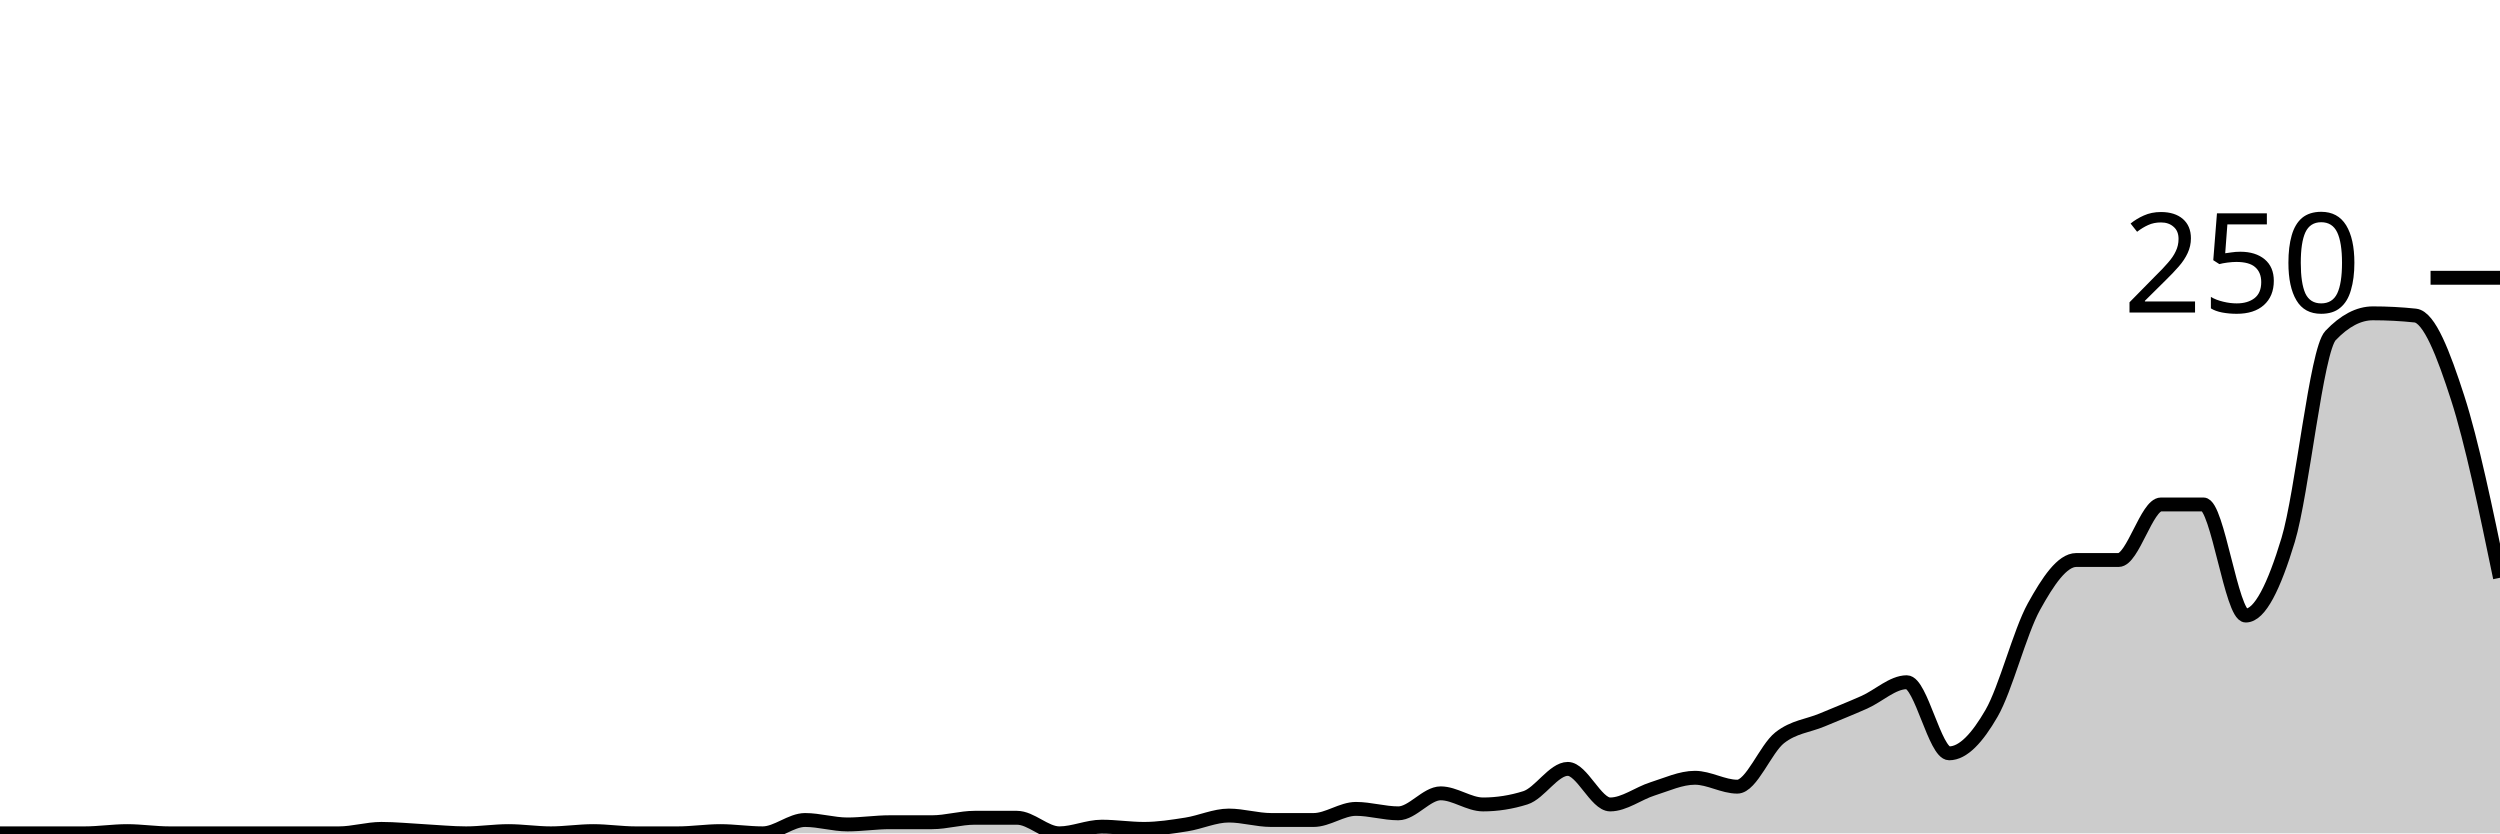
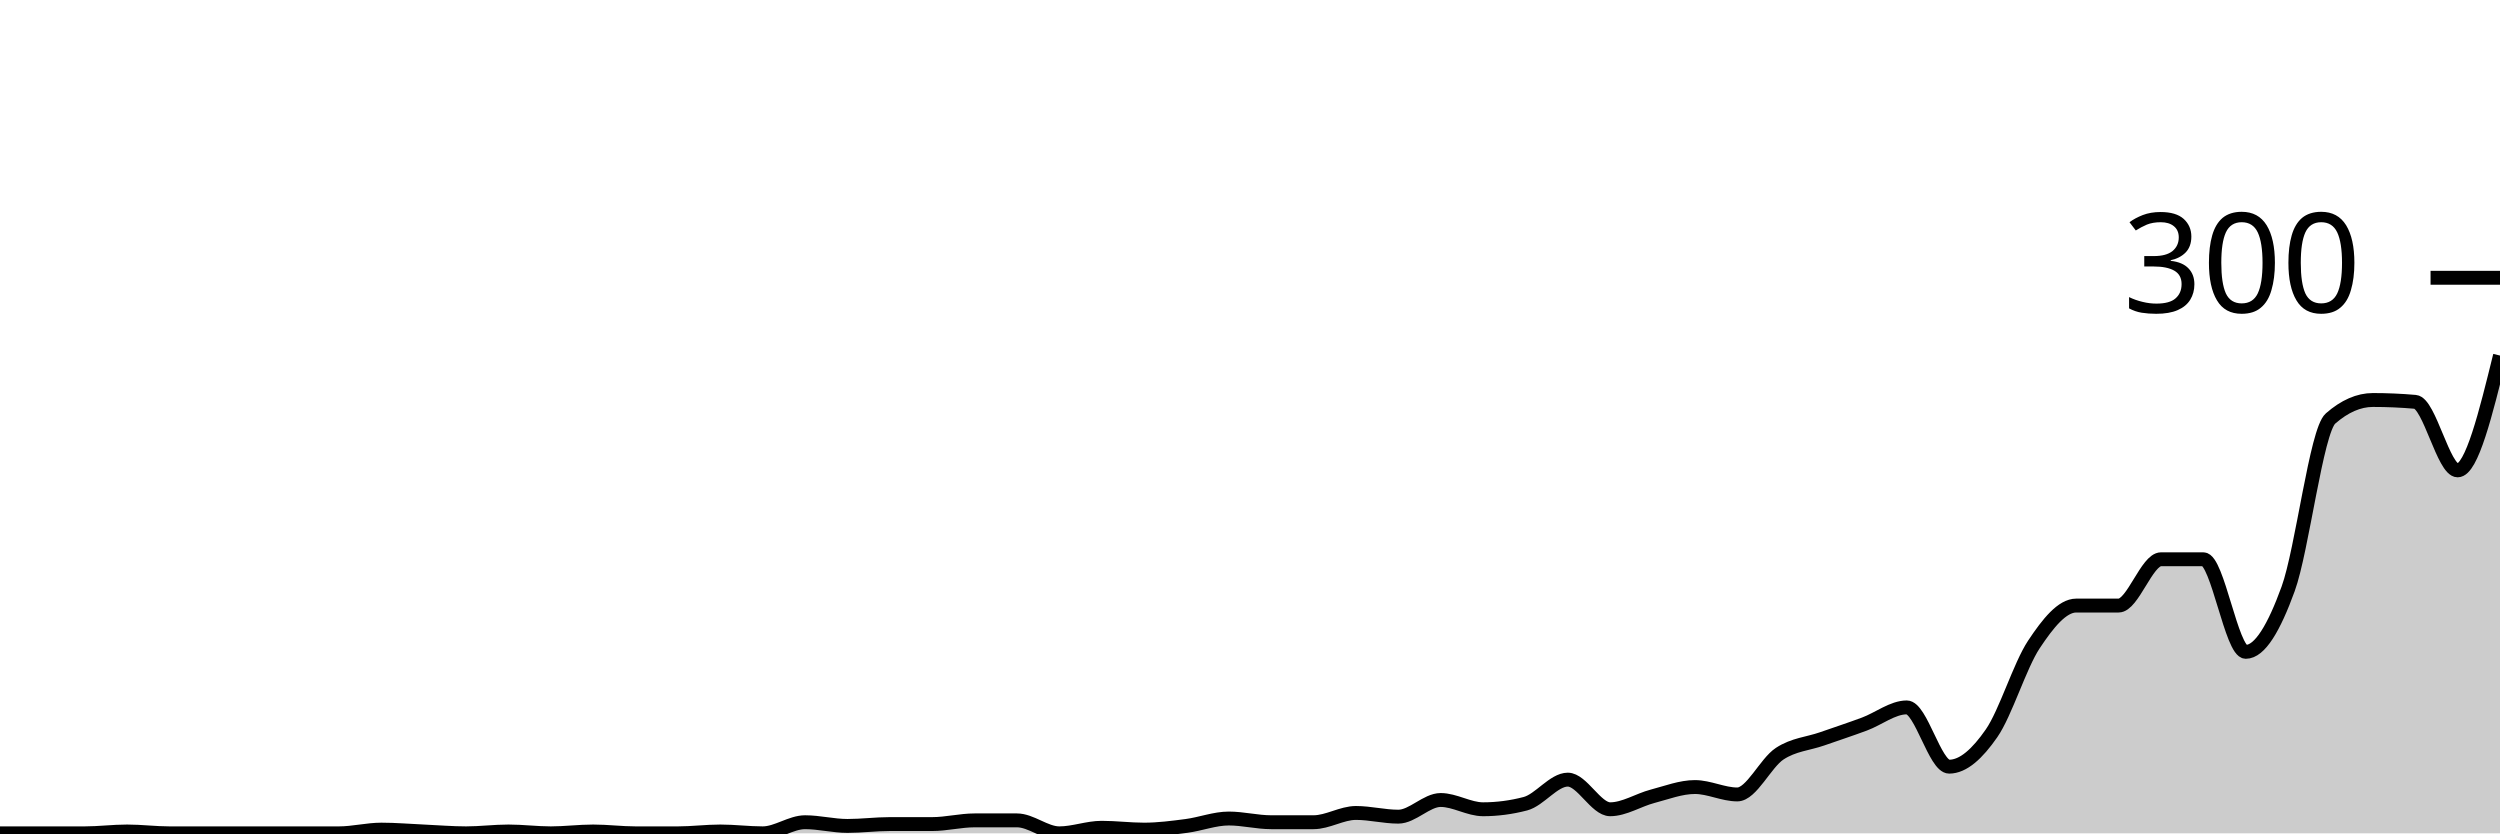
<svg xmlns="http://www.w3.org/2000/svg" viewBox="0 0 180 60">
  <g transform="translate(0,20)">
-     <path class="area" fill="rgba(0, 0, 0, 0.2)" d="M0,40C1.017,40,2.034,40,3.051,40C4.068,40,5.085,40,6.102,40C7.119,40,8.136,39.84,9.153,39.84C10.169,39.84,11.186,40,12.203,40C13.22,40,14.237,40,15.254,40C16.271,40,17.288,40,18.305,40C19.322,40,20.339,40,21.356,40C22.373,40,23.39,40,24.407,40C25.424,40,26.441,39.68,27.458,39.68C28.475,39.68,29.492,39.787,30.508,39.84C31.525,39.893,32.542,40,33.559,40C34.576,40,35.593,39.84,36.61,39.84C37.627,39.84,38.644,40,39.661,40C40.678,40,41.695,39.84,42.712,39.84C43.729,39.84,44.746,40,45.763,40C46.78,40,47.797,40,48.814,40C49.831,40,50.847,39.84,51.864,39.84C52.881,39.84,53.898,40,54.915,40C55.932,40,56.949,39.04,57.966,39.04C58.983,39.04,60,39.36,61.017,39.36C62.034,39.36,63.051,39.2,64.068,39.2C65.085,39.2,66.102,39.2,67.119,39.2C68.136,39.2,69.153,38.88,70.169,38.88C71.186,38.88,72.203,38.88,73.22,38.88C74.237,38.88,75.254,40,76.271,40C77.288,40,78.305,39.52,79.322,39.52C80.339,39.52,81.356,39.68,82.373,39.68C83.39,39.68,84.407,39.52,85.424,39.36C86.441,39.2,87.458,38.72,88.475,38.72C89.492,38.72,90.508,39.04,91.525,39.04C92.542,39.04,93.559,39.04,94.576,39.04C95.593,39.04,96.61,38.24,97.627,38.24C98.644,38.24,99.661,38.56,100.678,38.56C101.695,38.56,102.712,37.12,103.729,37.12C104.746,37.12,105.763,37.92,106.78,37.92C107.797,37.92,108.814,37.76,109.831,37.44C110.847,37.12,111.864,35.36,112.881,35.36C113.898,35.36,114.915,37.92,115.932,37.92C116.949,37.92,117.966,37.12,118.983,36.8C120,36.48,121.017,36,122.034,36C123.051,36,124.068,36.64,125.085,36.64C126.102,36.64,127.119,33.92,128.136,33.12C129.153,32.32,130.169,32.267,131.186,31.84C132.203,31.413,133.22,31.013,134.237,30.56C135.254,30.107,136.271,29.12,137.288,29.12C138.305,29.12,139.322,34.24,140.339,34.24C141.356,34.24,142.373,33.12,143.39,31.36C144.407,29.6,145.424,25.52,146.441,23.68C147.458,21.84,148.475,20.32,149.492,20.32C150.508,20.32,151.525,20.32,152.542,20.32C153.559,20.32,154.576,16.32,155.593,16.32C156.61,16.32,157.627,16.32,158.644,16.32C159.661,16.32,160.678,24.32,161.695,24.32C162.712,24.32,163.729,22.24,164.746,18.88C165.763,15.52,166.78,5.227,167.797,4.16C168.814,3.093,169.831,2.56,170.847,2.56C171.864,2.56,172.881,2.613,173.898,2.72C174.915,2.827,175.932,5.493,176.949,8.64C177.966,11.787,178.983,16.693,180,21.6L180,40C178.983,40,177.966,40,176.949,40C175.932,40,174.915,40,173.898,40C172.881,40,171.864,40,170.847,40C169.831,40,168.814,40,167.797,40C166.78,40,165.763,40,164.746,40C163.729,40,162.712,40,161.695,40C160.678,40,159.661,40,158.644,40C157.627,40,156.61,40,155.593,40C154.576,40,153.559,40,152.542,40C151.525,40,150.508,40,149.492,40C148.475,40,147.458,40,146.441,40C145.424,40,144.407,40,143.39,40C142.373,40,141.356,40,140.339,40C139.322,40,138.305,40,137.288,40C136.271,40,135.254,40,134.237,40C133.22,40,132.203,40,131.186,40C130.169,40,129.153,40,128.136,40C127.119,40,126.102,40,125.085,40C124.068,40,123.051,40,122.034,40C121.017,40,120,40,118.983,40C117.966,40,116.949,40,115.932,40C114.915,40,113.898,40,112.881,40C111.864,40,110.847,40,109.831,40C108.814,40,107.797,40,106.78,40C105.763,40,104.746,40,103.729,40C102.712,40,101.695,40,100.678,40C99.661,40,98.644,40,97.627,40C96.61,40,95.593,40,94.576,40C93.559,40,92.542,40,91.525,40C90.508,40,89.492,40,88.475,40C87.458,40,86.441,40,85.424,40C84.407,40,83.39,40,82.373,40C81.356,40,80.339,40,79.322,40C78.305,40,77.288,40,76.271,40C75.254,40,74.237,40,73.22,40C72.203,40,71.186,40,70.169,40C69.153,40,68.136,40,67.119,40C66.102,40,65.085,40,64.068,40C63.051,40,62.034,40,61.017,40C60,40,58.983,40,57.966,40C56.949,40,55.932,40,54.915,40C53.898,40,52.881,40,51.864,40C50.847,40,49.831,40,48.814,40C47.797,40,46.78,40,45.763,40C44.746,40,43.729,40,42.712,40C41.695,40,40.678,40,39.661,40C38.644,40,37.627,40,36.61,40C35.593,40,34.576,40,33.559,40C32.542,40,31.525,40,30.508,40C29.492,40,28.475,40,27.458,40C26.441,40,25.424,40,24.407,40C23.39,40,22.373,40,21.356,40C20.339,40,19.322,40,18.305,40C17.288,40,16.271,40,15.254,40C14.237,40,13.22,40,12.203,40C11.186,40,10.169,40,9.153,40C8.136,40,7.119,40,6.102,40C5.085,40,4.068,40,3.051,40C2.034,40,1.017,40,0,40Z" />
-     <path class="line" stroke="black" fill="none" d="M0,40C1.017,40,2.034,40,3.051,40C4.068,40,5.085,40,6.102,40C7.119,40,8.136,39.84,9.153,39.84C10.169,39.84,11.186,40,12.203,40C13.22,40,14.237,40,15.254,40C16.271,40,17.288,40,18.305,40C19.322,40,20.339,40,21.356,40C22.373,40,23.39,40,24.407,40C25.424,40,26.441,39.68,27.458,39.68C28.475,39.68,29.492,39.787,30.508,39.84C31.525,39.893,32.542,40,33.559,40C34.576,40,35.593,39.84,36.61,39.84C37.627,39.84,38.644,40,39.661,40C40.678,40,41.695,39.84,42.712,39.84C43.729,39.84,44.746,40,45.763,40C46.78,40,47.797,40,48.814,40C49.831,40,50.847,39.84,51.864,39.84C52.881,39.84,53.898,40,54.915,40C55.932,40,56.949,39.04,57.966,39.04C58.983,39.04,60,39.36,61.017,39.36C62.034,39.36,63.051,39.2,64.068,39.2C65.085,39.2,66.102,39.2,67.119,39.2C68.136,39.2,69.153,38.88,70.169,38.88C71.186,38.88,72.203,38.88,73.22,38.88C74.237,38.88,75.254,40,76.271,40C77.288,40,78.305,39.52,79.322,39.52C80.339,39.52,81.356,39.68,82.373,39.68C83.39,39.68,84.407,39.52,85.424,39.36C86.441,39.2,87.458,38.72,88.475,38.72C89.492,38.72,90.508,39.04,91.525,39.04C92.542,39.04,93.559,39.04,94.576,39.04C95.593,39.04,96.61,38.24,97.627,38.24C98.644,38.24,99.661,38.56,100.678,38.56C101.695,38.56,102.712,37.12,103.729,37.12C104.746,37.12,105.763,37.92,106.78,37.92C107.797,37.92,108.814,37.76,109.831,37.44C110.847,37.12,111.864,35.36,112.881,35.36C113.898,35.36,114.915,37.92,115.932,37.92C116.949,37.92,117.966,37.12,118.983,36.8C120,36.48,121.017,36,122.034,36C123.051,36,124.068,36.64,125.085,36.64C126.102,36.64,127.119,33.92,128.136,33.12C129.153,32.32,130.169,32.267,131.186,31.84C132.203,31.413,133.22,31.013,134.237,30.56C135.254,30.107,136.271,29.12,137.288,29.12C138.305,29.12,139.322,34.24,140.339,34.24C141.356,34.24,142.373,33.12,143.39,31.36C144.407,29.6,145.424,25.52,146.441,23.68C147.458,21.84,148.475,20.32,149.492,20.32C150.508,20.32,151.525,20.32,152.542,20.32C153.559,20.32,154.576,16.32,155.593,16.32C156.61,16.32,157.627,16.32,158.644,16.32C159.661,16.32,160.678,24.32,161.695,24.32C162.712,24.32,163.729,22.24,164.746,18.88C165.763,15.52,166.78,5.227,167.797,4.16C168.814,3.093,169.831,2.56,170.847,2.56C171.864,2.56,172.881,2.613,173.898,2.72C174.915,2.827,175.932,5.493,176.949,8.64C177.966,11.787,178.983,16.693,180,21.6" />
+     <path class="area" fill="rgba(0, 0, 0, 0.2)" d="M0,40C1.017,40,2.034,40,3.051,40C4.068,40,5.085,40,6.102,40C7.119,40,8.136,39.867,9.153,39.867C10.169,39.867,11.186,40,12.203,40C13.22,40,14.237,40,15.254,40C16.271,40,17.288,40,18.305,40C19.322,40,20.339,40,21.356,40C22.373,40,23.39,40,24.407,40C25.424,40,26.441,39.733,27.458,39.733C28.475,39.733,29.492,39.822,30.508,39.867C31.525,39.911,32.542,40,33.559,40C34.576,40,35.593,39.867,36.61,39.867C37.627,39.867,38.644,40,39.661,40C40.678,40,41.695,39.867,42.712,39.867C43.729,39.867,44.746,40,45.763,40C46.78,40,47.797,40,48.814,40C49.831,40,50.847,39.867,51.864,39.867C52.881,39.867,53.898,40,54.915,40C55.932,40,56.949,39.2,57.966,39.2C58.983,39.2,60,39.467,61.017,39.467C62.034,39.467,63.051,39.333,64.068,39.333C65.085,39.333,66.102,39.333,67.119,39.333C68.136,39.333,69.153,39.067,70.169,39.067C71.186,39.067,72.203,39.067,73.22,39.067C74.237,39.067,75.254,40,76.271,40C77.288,40,78.305,39.6,79.322,39.6C80.339,39.6,81.356,39.733,82.373,39.733C83.39,39.733,84.407,39.6,85.424,39.467C86.441,39.333,87.458,38.933,88.475,38.933C89.492,38.933,90.508,39.2,91.525,39.2C92.542,39.2,93.559,39.2,94.576,39.2C95.593,39.2,96.61,38.533,97.627,38.533C98.644,38.533,99.661,38.8,100.678,38.8C101.695,38.8,102.712,37.6,103.729,37.6C104.746,37.6,105.763,38.267,106.78,38.267C107.797,38.267,108.814,38.133,109.831,37.867C110.847,37.6,111.864,36.133,112.881,36.133C113.898,36.133,114.915,38.267,115.932,38.267C116.949,38.267,117.966,37.6,118.983,37.333C120,37.067,121.017,36.667,122.034,36.667C123.051,36.667,124.068,37.2,125.085,37.2C126.102,37.2,127.119,34.933,128.136,34.267C129.153,33.6,130.169,33.556,131.186,33.2C132.203,32.844,133.22,32.511,134.237,32.133C135.254,31.756,136.271,30.933,137.288,30.933C138.305,30.933,139.322,35.2,140.339,35.2C141.356,35.2,142.373,34.267,143.39,32.8C144.407,31.333,145.424,27.933,146.441,26.4C147.458,24.867,148.475,23.6,149.492,23.6C150.508,23.6,151.525,23.6,152.542,23.6C153.559,23.6,154.576,20.267,155.593,20.267C156.61,20.267,157.627,20.267,158.644,20.267C159.661,20.267,160.678,26.933,161.695,26.933C162.712,26.933,163.729,25.2,164.746,22.4C165.763,19.6,166.78,11.022,167.797,10.133C168.814,9.244,169.831,8.8,170.847,8.8C171.864,8.8,172.881,8.844,173.898,8.933C174.915,9.022,175.932,13.867,176.949,13.867C177.966,13.867,178.983,9.733,180,5.6L180,40C178.983,40,177.966,40,176.949,40C175.932,40,174.915,40,173.898,40C172.881,40,171.864,40,170.847,40C169.831,40,168.814,40,167.797,40C166.78,40,165.763,40,164.746,40C163.729,40,162.712,40,161.695,40C160.678,40,159.661,40,158.644,40C157.627,40,156.61,40,155.593,40C154.576,40,153.559,40,152.542,40C151.525,40,150.508,40,149.492,40C148.475,40,147.458,40,146.441,40C145.424,40,144.407,40,143.39,40C142.373,40,141.356,40,140.339,40C139.322,40,138.305,40,137.288,40C136.271,40,135.254,40,134.237,40C133.22,40,132.203,40,131.186,40C130.169,40,129.153,40,128.136,40C127.119,40,126.102,40,125.085,40C124.068,40,123.051,40,122.034,40C121.017,40,120,40,118.983,40C117.966,40,116.949,40,115.932,40C114.915,40,113.898,40,112.881,40C111.864,40,110.847,40,109.831,40C108.814,40,107.797,40,106.78,40C105.763,40,104.746,40,103.729,40C102.712,40,101.695,40,100.678,40C99.661,40,98.644,40,97.627,40C96.61,40,95.593,40,94.576,40C93.559,40,92.542,40,91.525,40C90.508,40,89.492,40,88.475,40C87.458,40,86.441,40,85.424,40C84.407,40,83.39,40,82.373,40C81.356,40,80.339,40,79.322,40C78.305,40,77.288,40,76.271,40C75.254,40,74.237,40,73.22,40C72.203,40,71.186,40,70.169,40C69.153,40,68.136,40,67.119,40C66.102,40,65.085,40,64.068,40C63.051,40,62.034,40,61.017,40C60,40,58.983,40,57.966,40C56.949,40,55.932,40,54.915,40C53.898,40,52.881,40,51.864,40C50.847,40,49.831,40,48.814,40C47.797,40,46.78,40,45.763,40C44.746,40,43.729,40,42.712,40C41.695,40,40.678,40,39.661,40C38.644,40,37.627,40,36.61,40C35.593,40,34.576,40,33.559,40C32.542,40,31.525,40,30.508,40C29.492,40,28.475,40,27.458,40C26.441,40,25.424,40,24.407,40C23.39,40,22.373,40,21.356,40C20.339,40,19.322,40,18.305,40C17.288,40,16.271,40,15.254,40C14.237,40,13.22,40,12.203,40C11.186,40,10.169,40,9.153,40C8.136,40,7.119,40,6.102,40C5.085,40,4.068,40,3.051,40C2.034,40,1.017,40,0,40Z" />
+     <path class="line" stroke="black" fill="none" d="M0,40C1.017,40,2.034,40,3.051,40C4.068,40,5.085,40,6.102,40C7.119,40,8.136,39.867,9.153,39.867C10.169,39.867,11.186,40,12.203,40C13.22,40,14.237,40,15.254,40C16.271,40,17.288,40,18.305,40C19.322,40,20.339,40,21.356,40C22.373,40,23.39,40,24.407,40C25.424,40,26.441,39.733,27.458,39.733C28.475,39.733,29.492,39.822,30.508,39.867C31.525,39.911,32.542,40,33.559,40C34.576,40,35.593,39.867,36.61,39.867C37.627,39.867,38.644,40,39.661,40C40.678,40,41.695,39.867,42.712,39.867C43.729,39.867,44.746,40,45.763,40C46.78,40,47.797,40,48.814,40C49.831,40,50.847,39.867,51.864,39.867C52.881,39.867,53.898,40,54.915,40C55.932,40,56.949,39.2,57.966,39.2C58.983,39.2,60,39.467,61.017,39.467C62.034,39.467,63.051,39.333,64.068,39.333C65.085,39.333,66.102,39.333,67.119,39.333C68.136,39.333,69.153,39.067,70.169,39.067C71.186,39.067,72.203,39.067,73.22,39.067C74.237,39.067,75.254,40,76.271,40C77.288,40,78.305,39.6,79.322,39.6C80.339,39.6,81.356,39.733,82.373,39.733C83.39,39.733,84.407,39.6,85.424,39.467C86.441,39.333,87.458,38.933,88.475,38.933C89.492,38.933,90.508,39.2,91.525,39.2C92.542,39.2,93.559,39.2,94.576,39.2C95.593,39.2,96.61,38.533,97.627,38.533C98.644,38.533,99.661,38.8,100.678,38.8C101.695,38.8,102.712,37.6,103.729,37.6C104.746,37.6,105.763,38.267,106.78,38.267C107.797,38.267,108.814,38.133,109.831,37.867C110.847,37.6,111.864,36.133,112.881,36.133C113.898,36.133,114.915,38.267,115.932,38.267C116.949,38.267,117.966,37.6,118.983,37.333C120,37.067,121.017,36.667,122.034,36.667C123.051,36.667,124.068,37.2,125.085,37.2C126.102,37.2,127.119,34.933,128.136,34.267C129.153,33.6,130.169,33.556,131.186,33.2C132.203,32.844,133.22,32.511,134.237,32.133C135.254,31.756,136.271,30.933,137.288,30.933C138.305,30.933,139.322,35.2,140.339,35.2C141.356,35.2,142.373,34.267,143.39,32.8C144.407,31.333,145.424,27.933,146.441,26.4C147.458,24.867,148.475,23.6,149.492,23.6C150.508,23.6,151.525,23.6,152.542,23.6C153.559,23.6,154.576,20.267,155.593,20.267C156.61,20.267,157.627,20.267,158.644,20.267C159.661,20.267,160.678,26.933,161.695,26.933C162.712,26.933,163.729,25.2,164.746,22.4C165.763,19.6,166.78,11.022,167.797,10.133C168.814,9.244,169.831,8.8,170.847,8.8C171.864,8.8,172.881,8.844,173.898,8.933C174.915,9.022,175.932,13.867,176.949,13.867C177.966,13.867,178.983,9.733,180,5.6" />
    <path class="axis-ceiling" stroke-width="1" stroke="black" fill="none" d="M175,0L180,0" />
-     <text class="axis-ceiling-label" font-family="sans-serif" text-anchor="end" font-size="10px" x="170" y="2.5">250</text>
+     <text class="axis-ceiling-label" font-family="sans-serif" text-anchor="end" font-size="10px" x="170" y="2.5">300</text>
  </g>
</svg>
